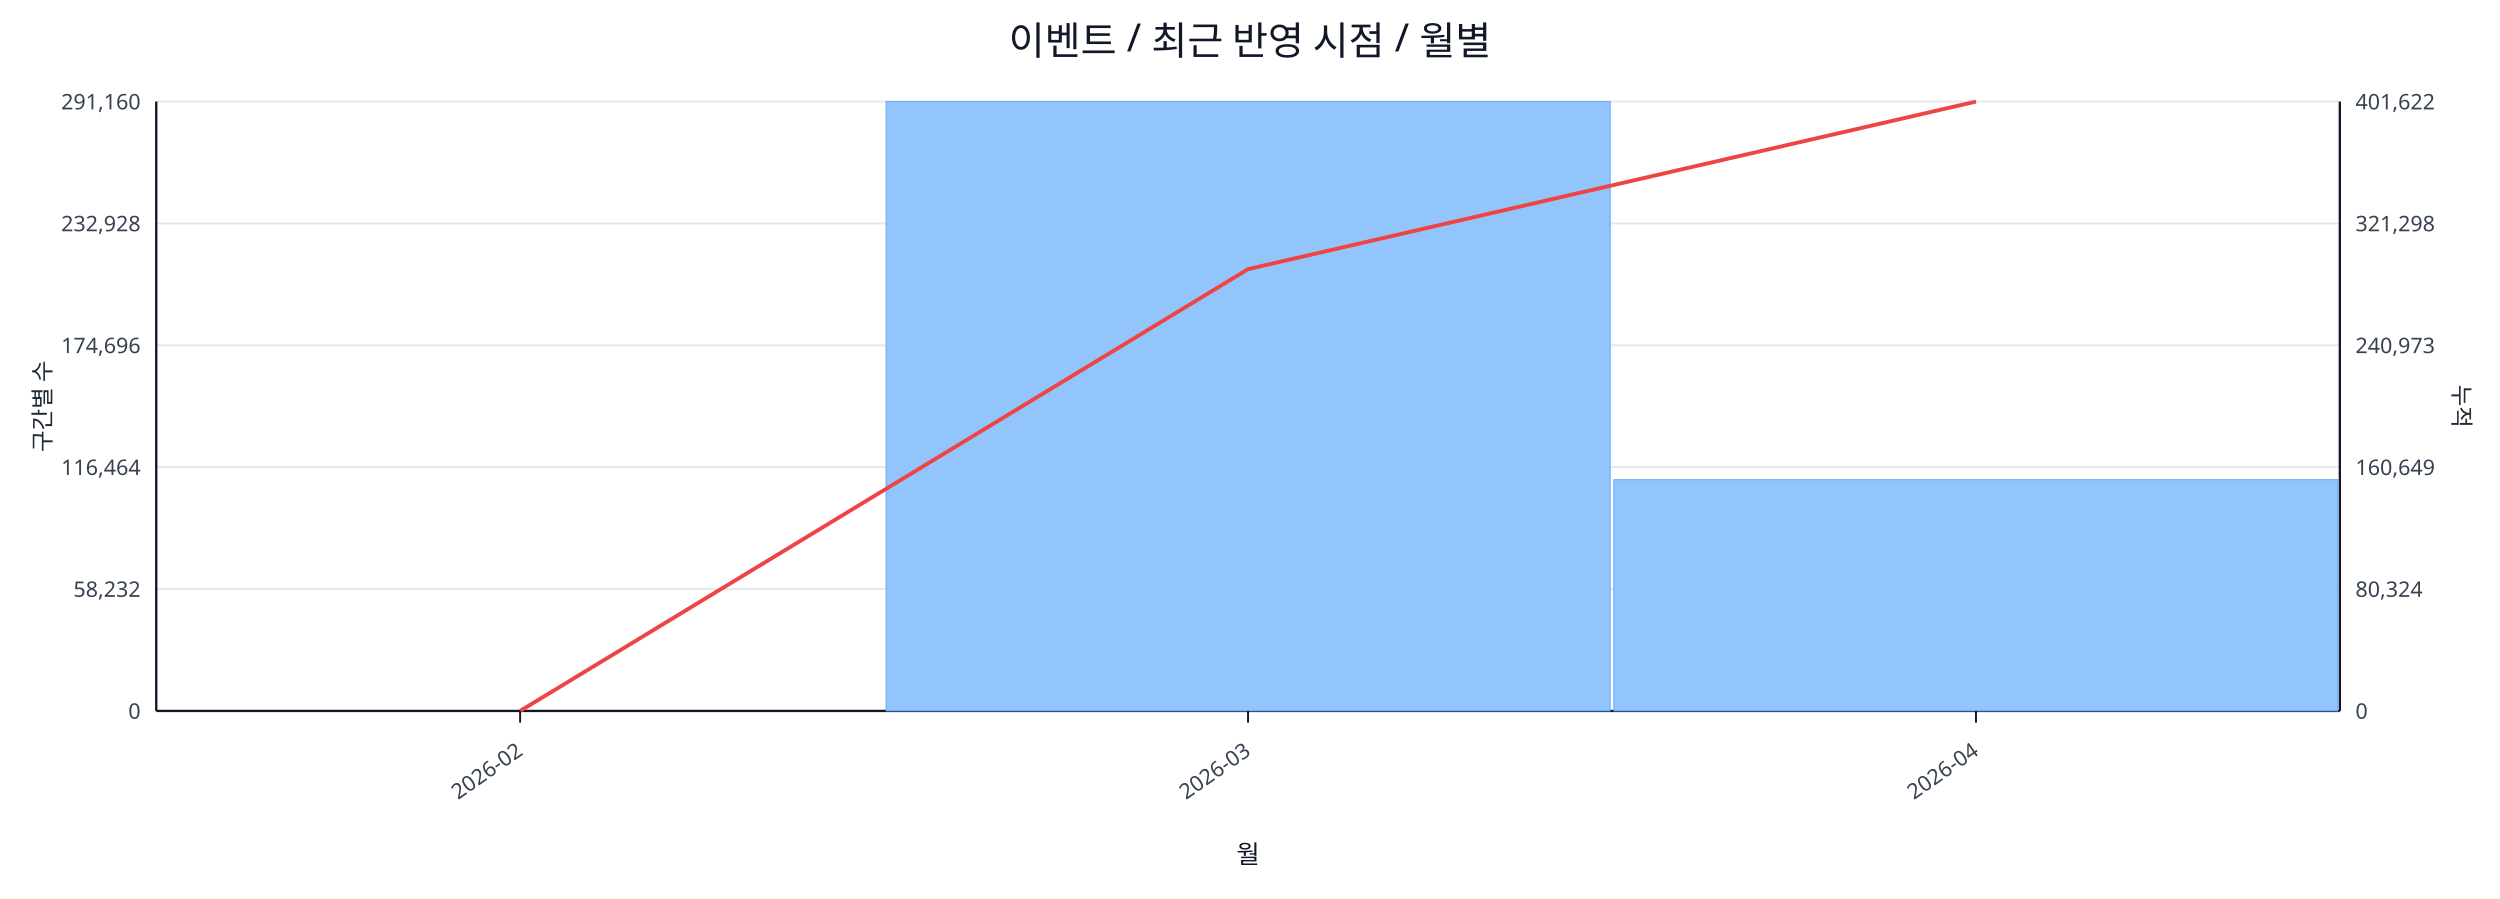
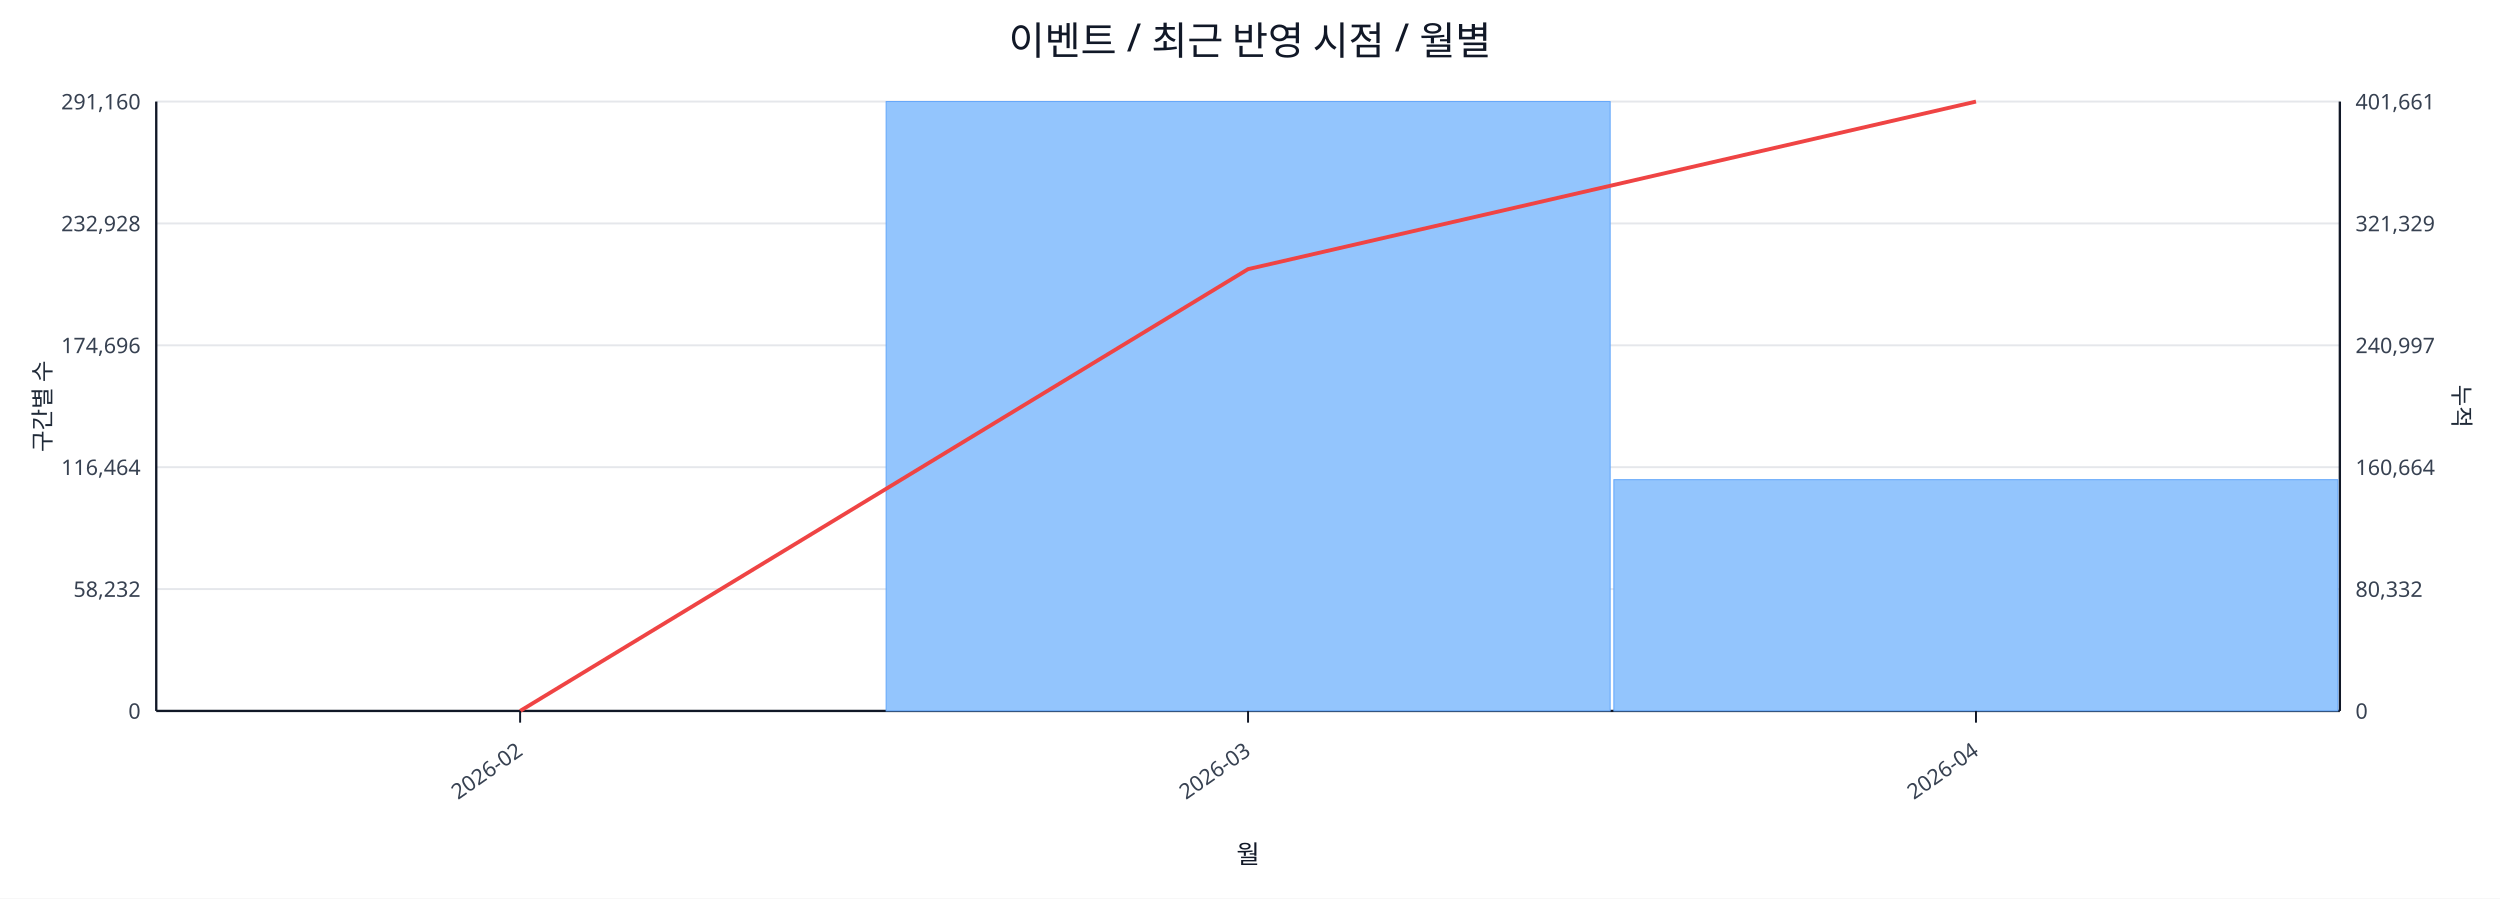
<svg xmlns="http://www.w3.org/2000/svg" width="1280" height="460" viewBox="0 0 1280 460">
  <rect x="0" y="0" width="100%" height="100%" fill="#ffffff" />
  <text x="640.0" y="28" font-size="20" text-anchor="middle" font-family="sans-serif" fill="#111827">이벤트 / 최근 반영 시점 / 월별</text>
  <line x1="80.0" y1="52.0" x2="1198.0" y2="52.0" stroke="#e5e7eb" stroke-width="1" />
  <text x="72.0" y="56.0" font-size="11" text-anchor="end" font-family="sans-serif" fill="#374151">291,160</text>
-   <text x="1206.0" y="56.0" font-size="11" text-anchor="start" font-family="sans-serif" fill="#374151">401,622</text>
+   <text x="1206.0" y="56.0" font-size="11" text-anchor="start" font-family="sans-serif" fill="#374151">401,661</text>
  <line x1="80.0" y1="114.4" x2="1198.0" y2="114.4" stroke="#e5e7eb" stroke-width="1" />
  <text x="72.0" y="118.4" font-size="11" text-anchor="end" font-family="sans-serif" fill="#374151">232,928</text>
-   <text x="1206.0" y="118.4" font-size="11" text-anchor="start" font-family="sans-serif" fill="#374151">321,298</text>
+   <text x="1206.0" y="118.4" font-size="11" text-anchor="start" font-family="sans-serif" fill="#374151">321,329</text>
  <line x1="80.0" y1="176.8" x2="1198.0" y2="176.8" stroke="#e5e7eb" stroke-width="1" />
  <text x="72.0" y="180.8" font-size="11" text-anchor="end" font-family="sans-serif" fill="#374151">174,696</text>
-   <text x="1206.0" y="180.8" font-size="11" text-anchor="start" font-family="sans-serif" fill="#374151">240,973</text>
+   <text x="1206.0" y="180.8" font-size="11" text-anchor="start" font-family="sans-serif" fill="#374151">240,997</text>
  <line x1="80.0" y1="239.2" x2="1198.0" y2="239.2" stroke="#e5e7eb" stroke-width="1" />
  <text x="72.0" y="243.2" font-size="11" text-anchor="end" font-family="sans-serif" fill="#374151">116,464</text>
-   <text x="1206.0" y="243.2" font-size="11" text-anchor="start" font-family="sans-serif" fill="#374151">160,649</text>
+   <text x="1206.0" y="243.2" font-size="11" text-anchor="start" font-family="sans-serif" fill="#374151">160,664</text>
  <line x1="80.0" y1="301.6" x2="1198.0" y2="301.6" stroke="#e5e7eb" stroke-width="1" />
  <text x="72.0" y="305.6" font-size="11" text-anchor="end" font-family="sans-serif" fill="#374151">58,232</text>
-   <text x="1206.0" y="305.6" font-size="11" text-anchor="start" font-family="sans-serif" fill="#374151">80,324</text>
+   <text x="1206.0" y="305.6" font-size="11" text-anchor="start" font-family="sans-serif" fill="#374151">80,332</text>
  <line x1="80.0" y1="364.0" x2="1198.0" y2="364.0" stroke="#e5e7eb" stroke-width="1" />
  <text x="72.0" y="368.0" font-size="11" text-anchor="end" font-family="sans-serif" fill="#374151">0</text>
  <text x="1206.0" y="368.0" font-size="11" text-anchor="start" font-family="sans-serif" fill="#374151">0</text>
  <line x1="80.0" y1="364.0" x2="1198.0" y2="364.0" stroke="#111827" stroke-width="1.2" />
  <line x1="80.0" y1="52.0" x2="80.0" y2="364.0" stroke="#111827" stroke-width="1.2" />
  <line x1="1198.0" y1="52.0" x2="1198.0" y2="364.0" stroke="#111827" stroke-width="1.2" />
  <rect x="81.0" y="364.0" width="370.7" height="0.0" fill="#93c5fd" stroke="#60a5fa" stroke-width="0.5" />
  <rect x="453.7" y="52.0" width="370.7" height="312.0" fill="#93c5fd" stroke="#60a5fa" stroke-width="0.5" />
  <rect x="826.3" y="245.6" width="370.7" height="118.4" fill="#93c5fd" stroke="#60a5fa" stroke-width="0.5" />
  <polyline fill="none" stroke="#ef4444" stroke-width="2" points="266.3,364.0 639.0,137.8 1011.7,52.0" />
  <line x1="266.3" y1="364.0" x2="266.3" y2="370.0" stroke="#111827" stroke-width="1" />
  <text x="268.3" y="386.0" font-size="11" text-anchor="end" transform="rotate(-35 268.3 386.0)" font-family="sans-serif" fill="#374151">2026-02</text>
  <line x1="639.0" y1="364.0" x2="639.0" y2="370.0" stroke="#111827" stroke-width="1" />
  <text x="641.0" y="386.0" font-size="11" text-anchor="end" transform="rotate(-35 641.0 386.0)" font-family="sans-serif" fill="#374151">2026-03</text>
  <line x1="1011.7" y1="364.0" x2="1011.7" y2="370.0" stroke="#111827" stroke-width="1" />
  <text x="1013.7" y="386.0" font-size="11" text-anchor="end" transform="rotate(-35 1013.7 386.0)" font-family="sans-serif" fill="#374151">2026-04</text>
  <text x="26" y="208.0" font-size="12" transform="rotate(-90 26 208.0)" text-anchor="middle" font-family="sans-serif" fill="#1f2937">구간별 수</text>
  <text x="1256.0" y="208.0" font-size="12" transform="rotate(90 1256.0 208.0)" text-anchor="middle" font-family="sans-serif" fill="#1f2937">누적</text>
  <text x="639.0" y="442.0" font-size="13" text-anchor="middle" font-family="sans-serif" fill="#111827">월</text>
</svg>
